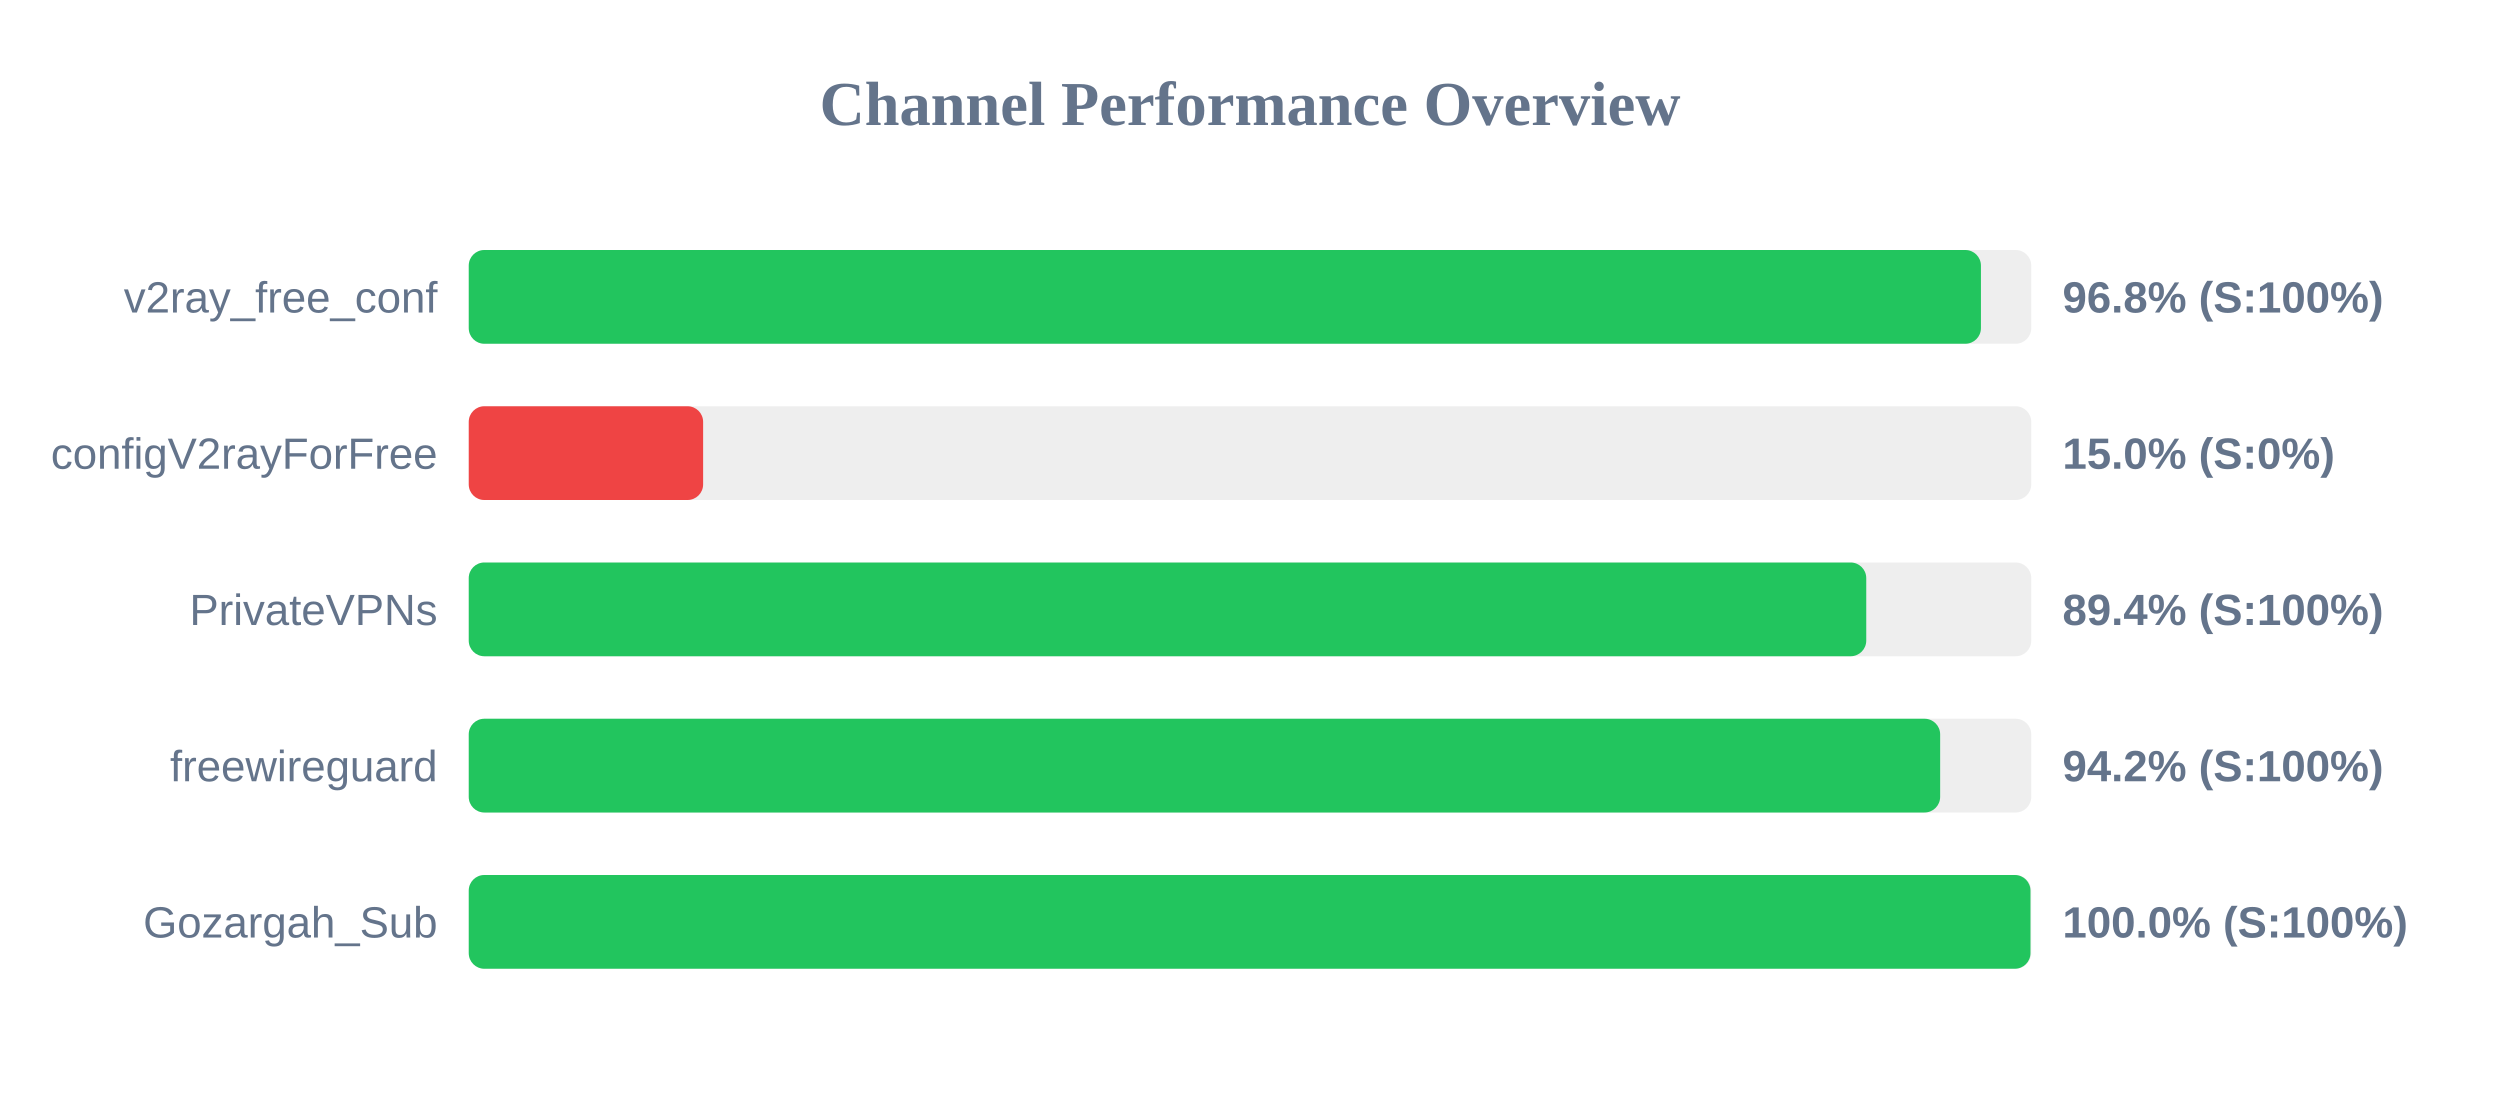
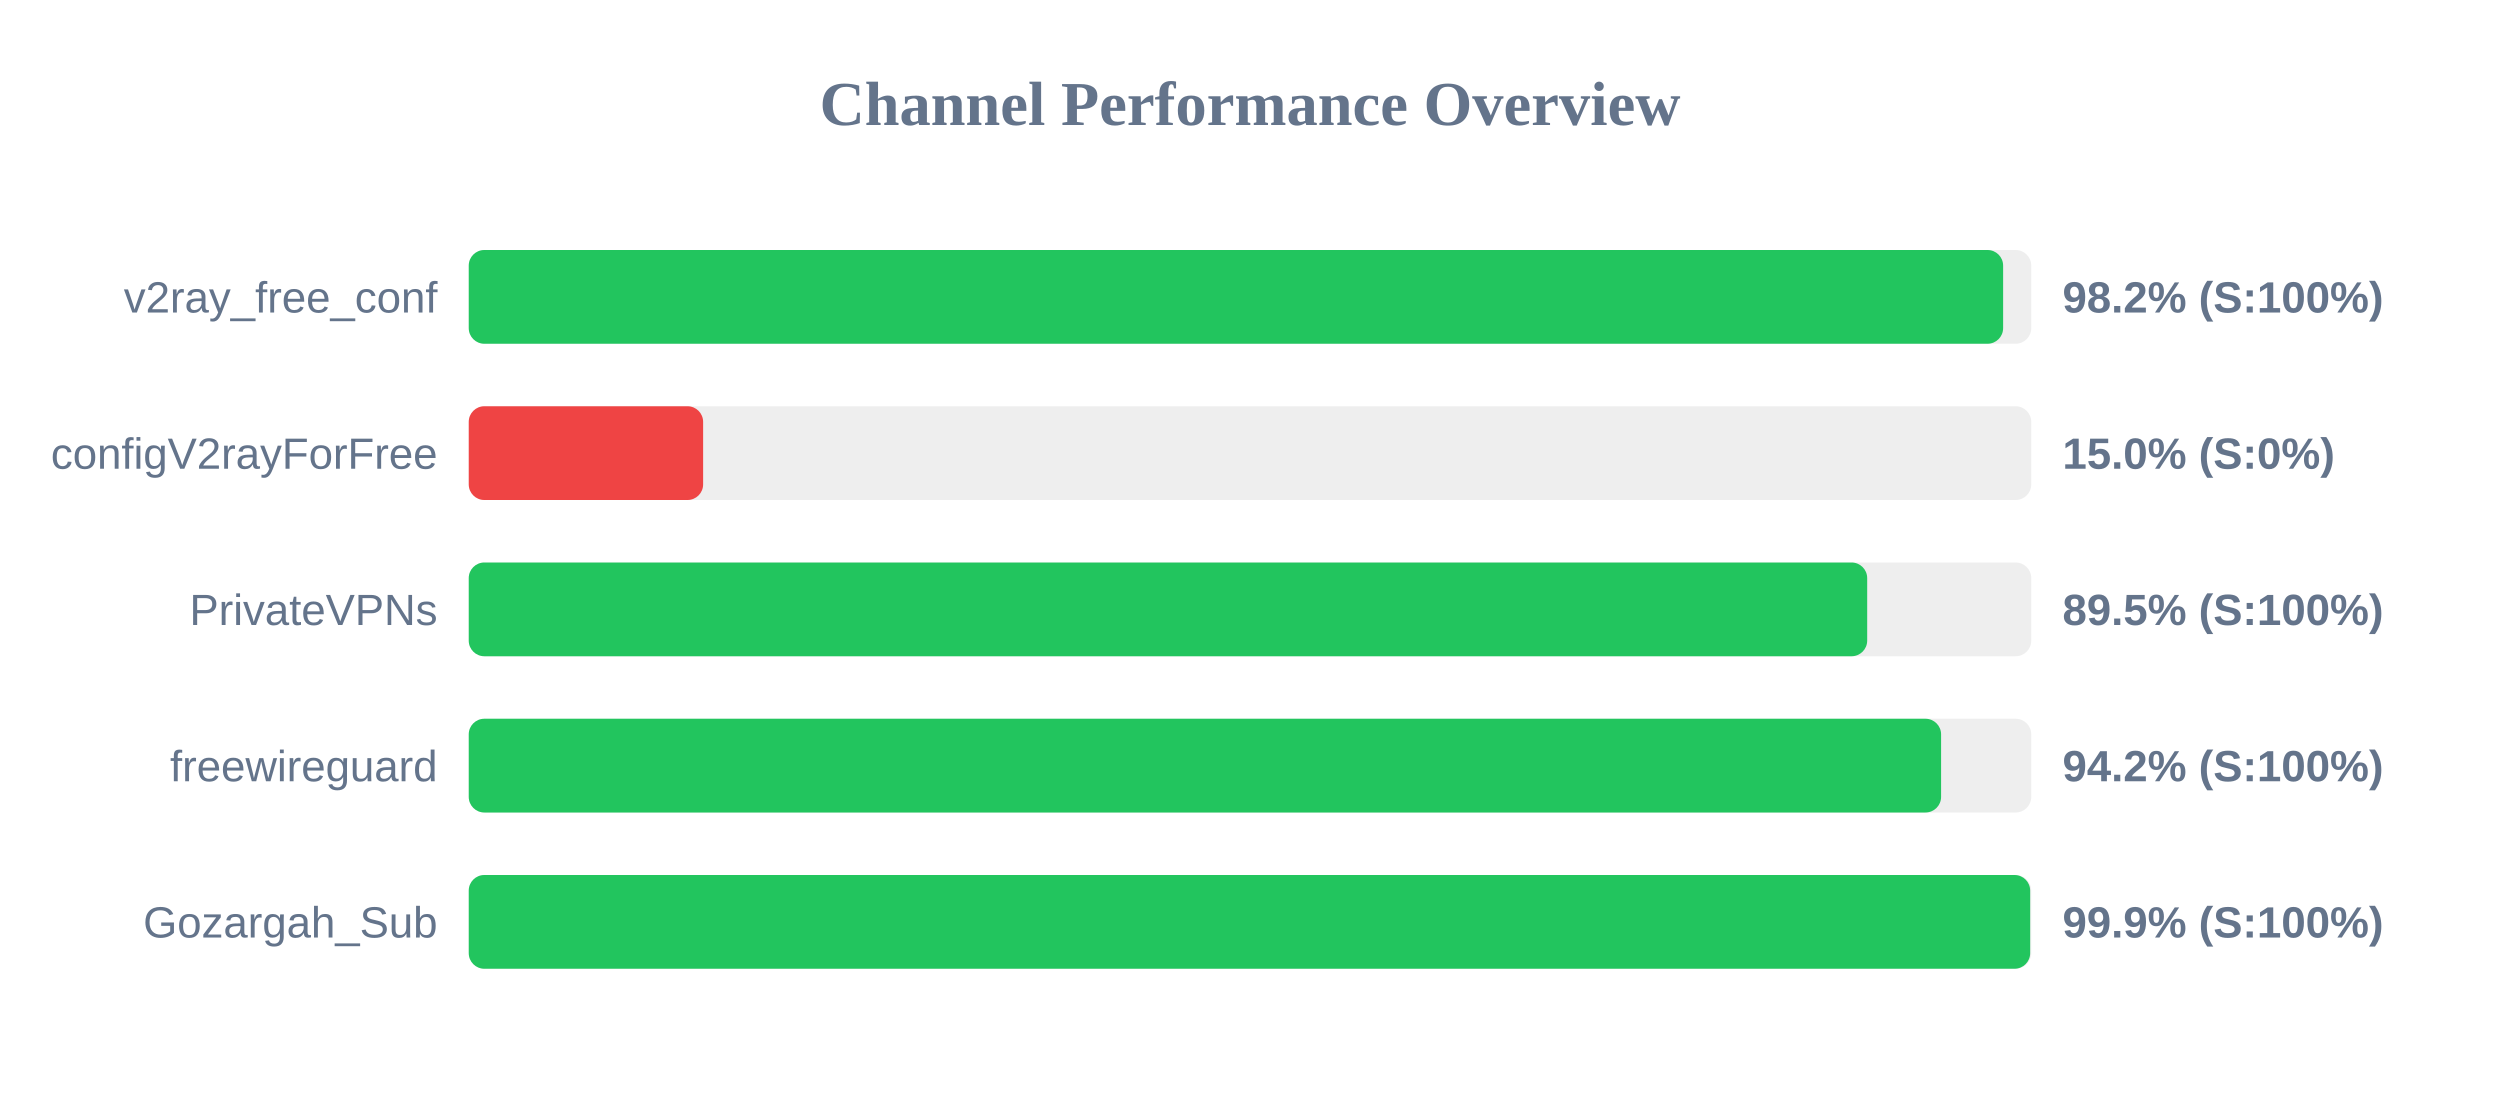
<svg xmlns="http://www.w3.org/2000/svg" width="800" height="350" version="1.1">
  <style>
        .row { font: 14px Arial; fill: #64748b; }
        .score { font: bold 14px Arial; fill: #64748b; }
    </style>
  <text x="400" y="40" text-anchor="middle" font-size="20px" font-weight="bold" fill="#64748b">Channel Performance Overview</text>
  <rect x="150" y="80" width="500" height="30" fill="#eee" rx="5" />
-   <rect x="150" y="80" width="483.9" height="30" fill="#22c55e" rx="5" />
+   <rect x="150" y="80" width="491.0" height="30" fill="#22c55e" rx="5" />
  <text x="140" y="100" text-anchor="end" class="row">v2ray_free_conf</text>
-   <text x="660" y="100" text-anchor="start" class="score">96.8% (S:100%)</text>
+   <text x="660" y="100" text-anchor="start" class="score">98.2% (S:100%)</text>
  <rect x="150" y="130" width="500" height="30" fill="#eee" rx="5" />
  <rect x="150" y="130" width="75.0" height="30" fill="#ef4444" rx="5" />
  <text x="140" y="150" text-anchor="end" class="row">configV2rayForFree</text>
  <text x="660" y="150" text-anchor="start" class="score">15.0% (S:0%)</text>
  <rect x="150" y="180" width="500" height="30" fill="#eee" rx="5" />
-   <rect x="150" y="180" width="447.2" height="30" fill="#22c55e" rx="5" />
+   <rect x="150" y="180" width="447.5" height="30" fill="#22c55e" rx="5" />
  <text x="140" y="200" text-anchor="end" class="row">PrivateVPNs</text>
-   <text x="660" y="200" text-anchor="start" class="score">89.4% (S:100%)</text>
+   <text x="660" y="200" text-anchor="start" class="score">89.5% (S:100%)</text>
  <rect x="150" y="230" width="500" height="30" fill="#eee" rx="5" />
-   <rect x="150" y="230" width="470.85" height="30" fill="#22c55e" rx="5" />
+   <rect x="150" y="230" width="471.15" height="30" fill="#22c55e" rx="5" />
  <text x="140" y="250" text-anchor="end" class="row">freewireguard</text>
  <text x="660" y="250" text-anchor="start" class="score">94.2% (S:100%)</text>
  <rect x="150" y="280" width="500" height="30" fill="#eee" rx="5" />
-   <rect x="150" y="280" width="499.75" height="30" fill="#22c55e" rx="5" />
+   <rect x="150" y="280" width="499.65" height="30" fill="#22c55e" rx="5" />
  <text x="140" y="300" text-anchor="end" class="row">Gozargah_Sub</text>
-   <text x="660" y="300" text-anchor="start" class="score">100.0% (S:100%)</text>
+   <text x="660" y="300" text-anchor="start" class="score">99.9% (S:100%)</text>
</svg>
